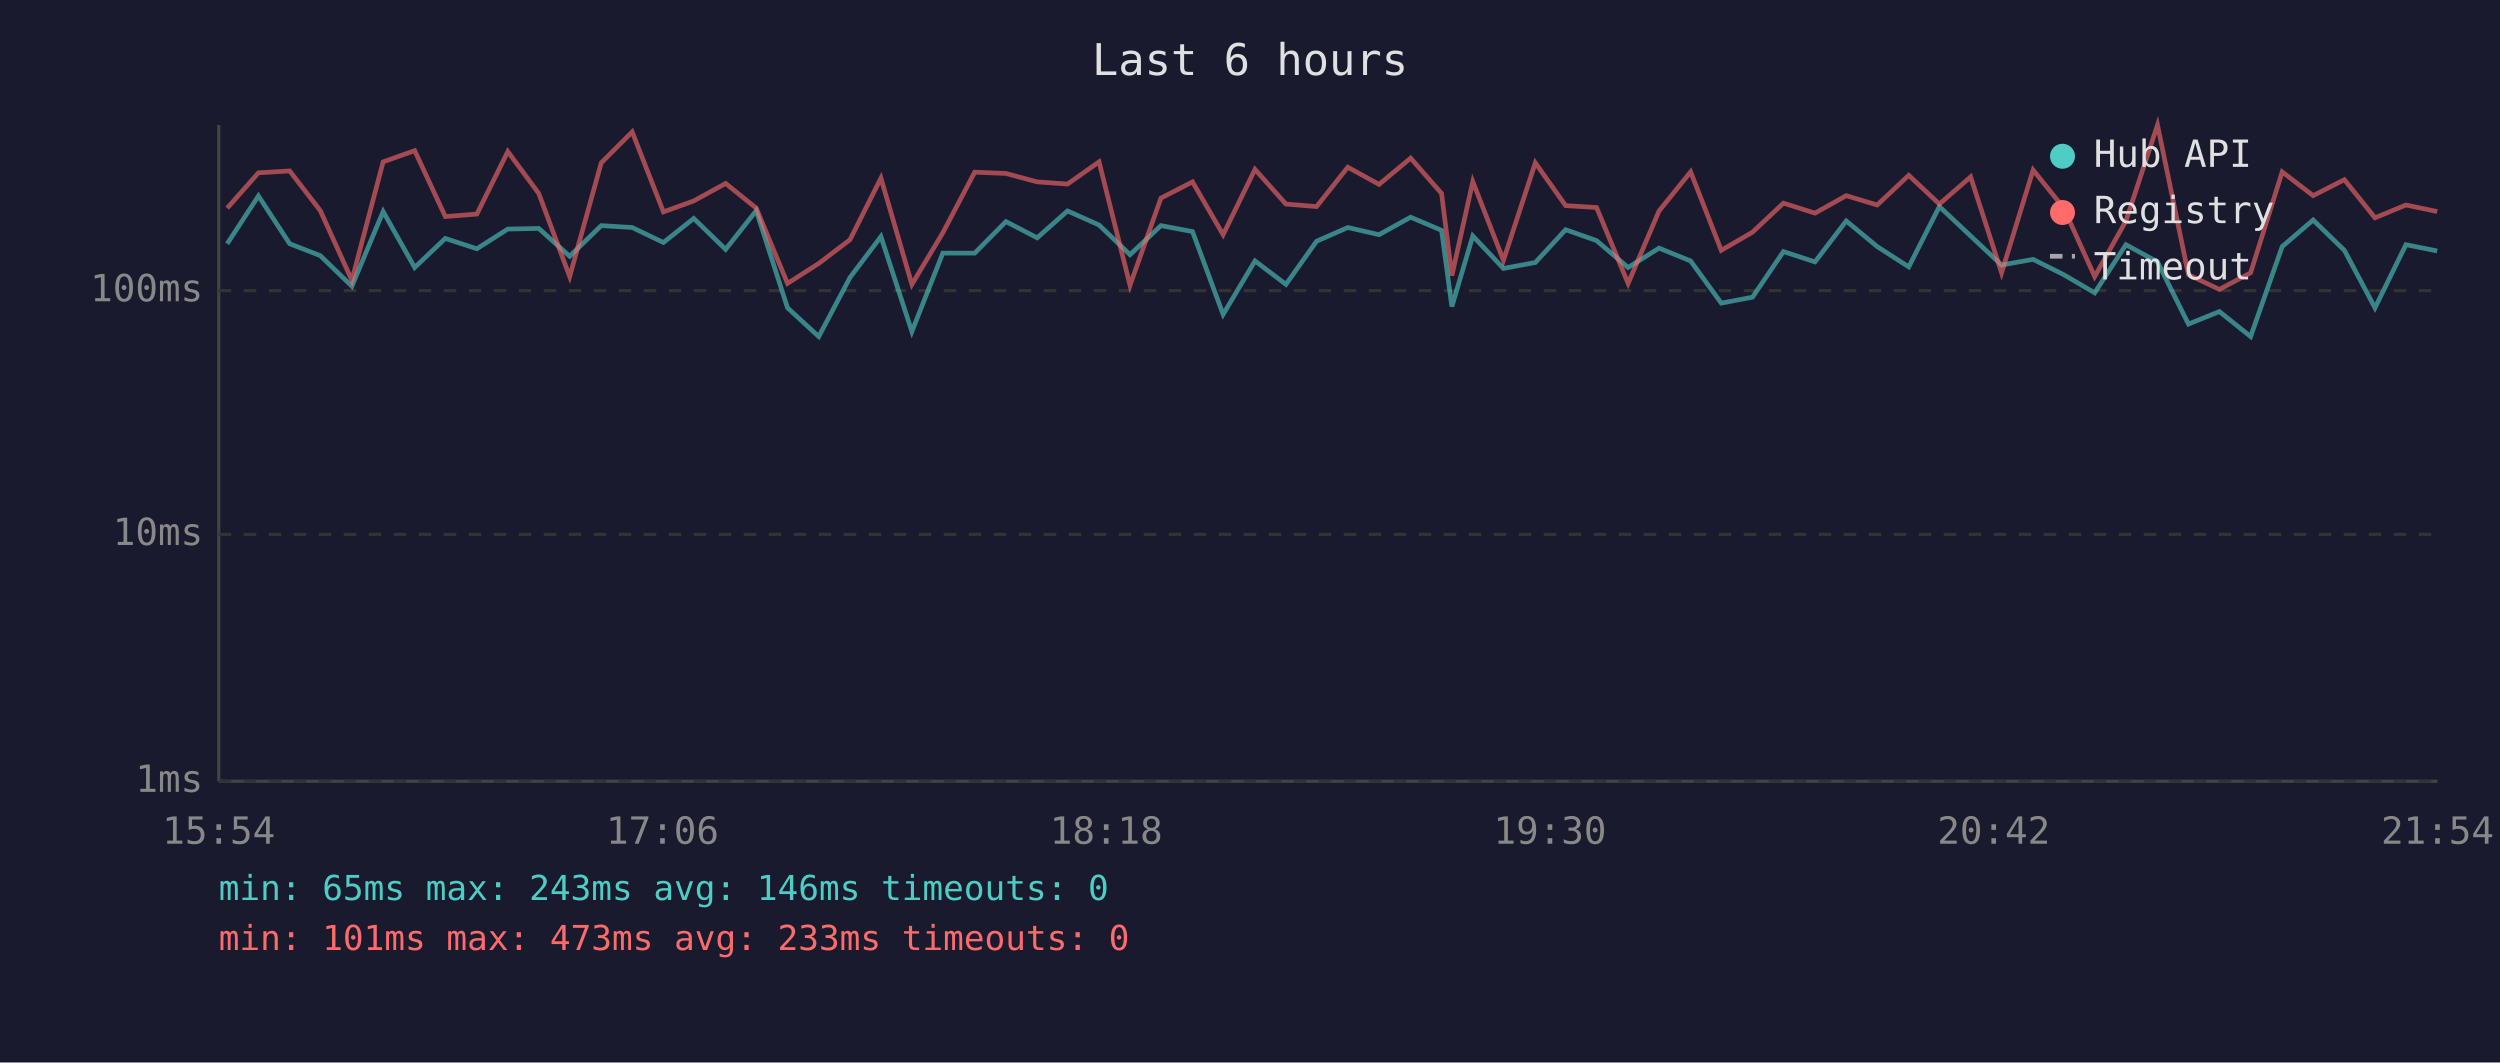
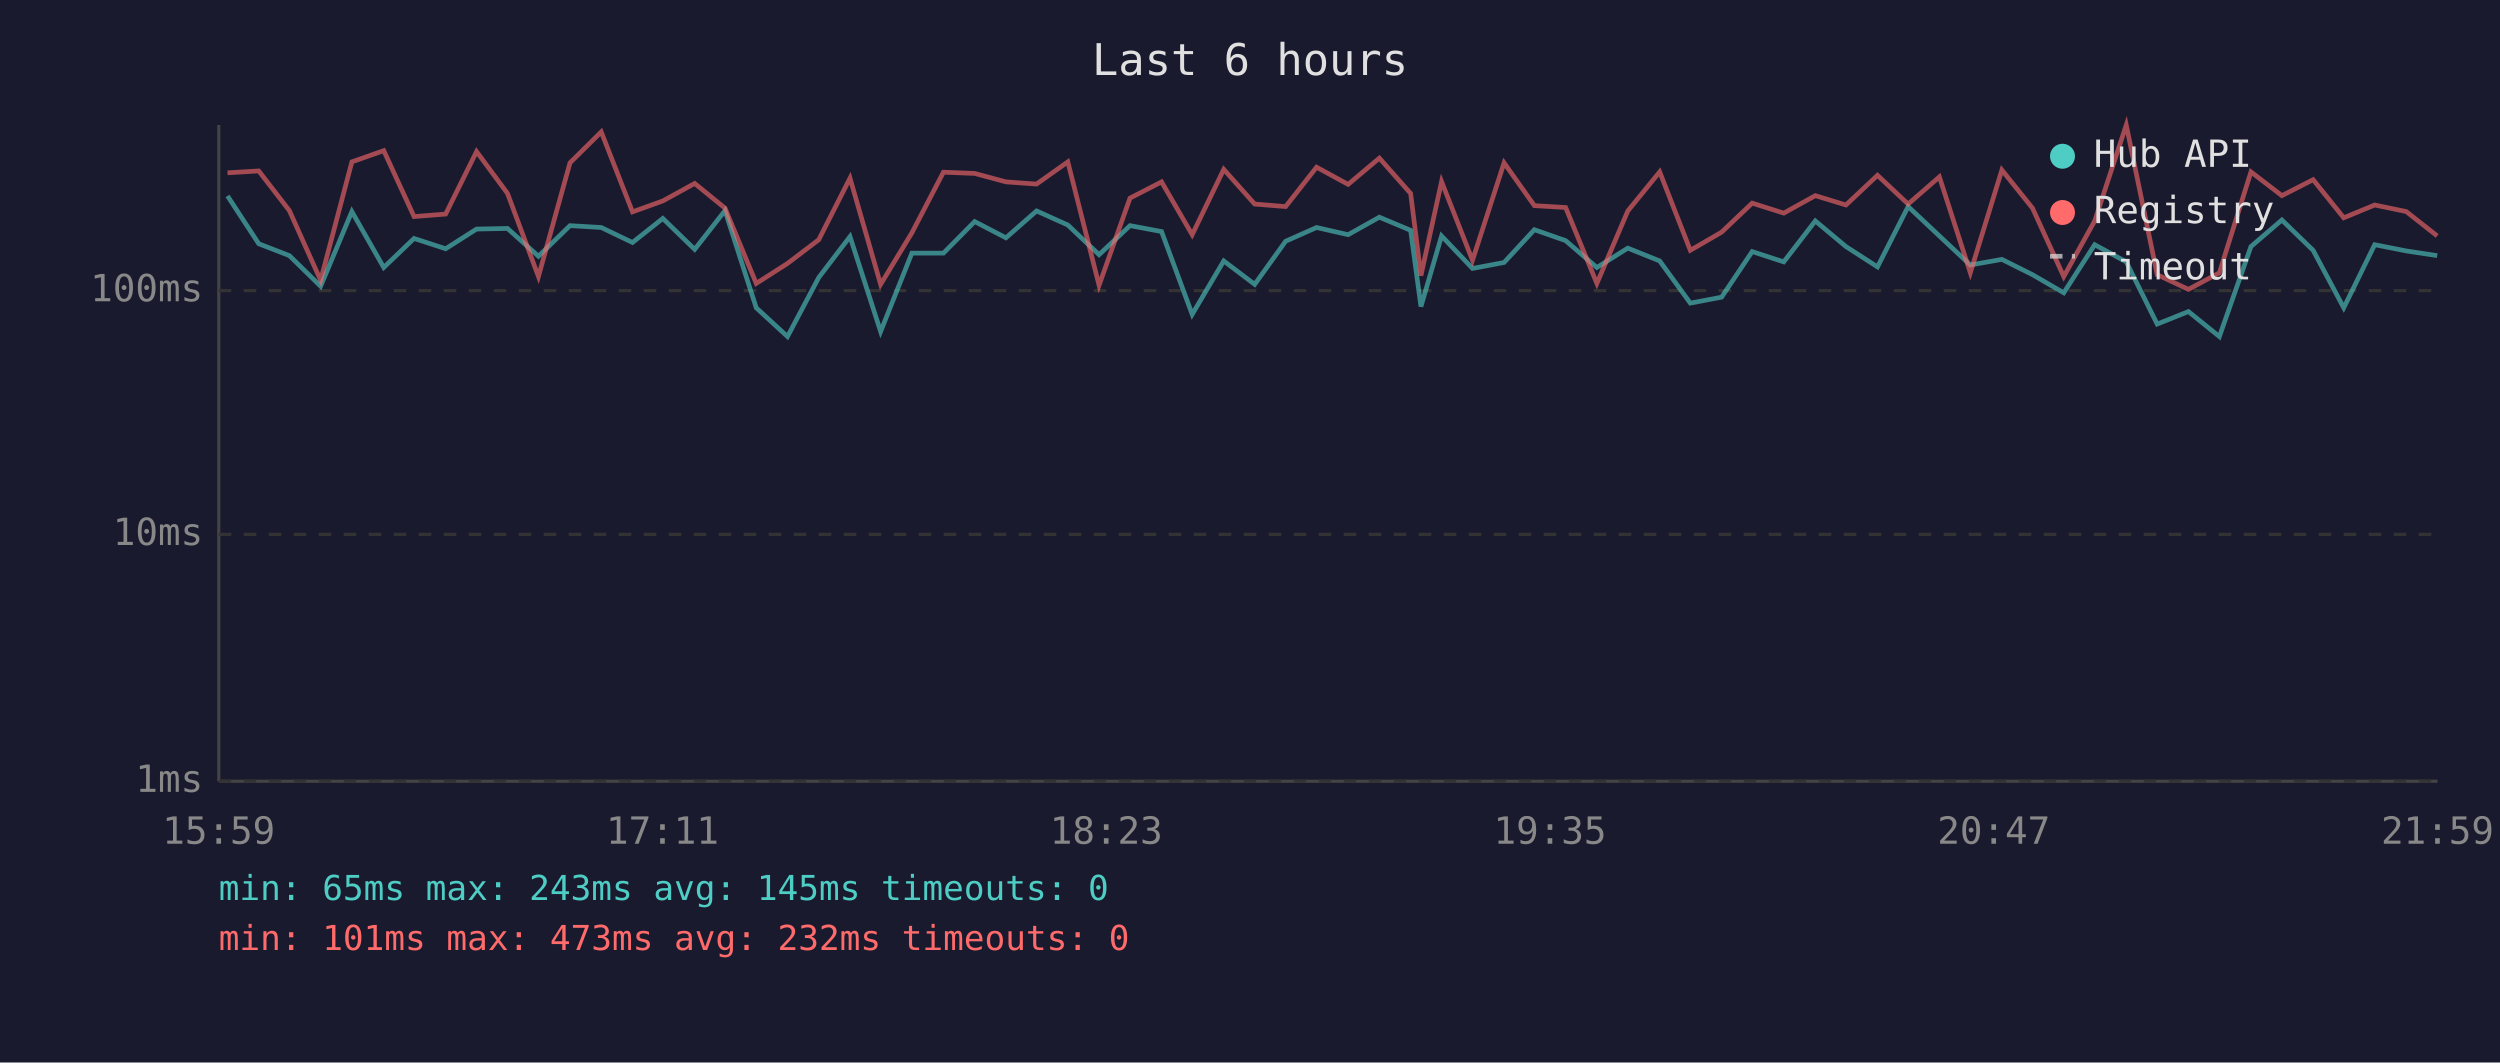
<svg xmlns="http://www.w3.org/2000/svg" viewBox="0 0 800 340" font-family="monospace" font-size="12">
  <rect width="800" height="340" fill="#1a1a2e" />
  <text x="400" y="24" fill="#e0e0e0" font-size="14" text-anchor="middle">Last 6 hours</text>
  <line x1="70" y1="40" x2="70" y2="250" stroke="#444" stroke-width="1" />
  <line x1="70" y1="250" x2="780" y2="250" stroke="#444" stroke-width="1" />
  <line x1="70" y1="250" x2="780" y2="250" stroke="#333" stroke-width="1" stroke-dasharray="4" />
  <text x="65" y="250" fill="#888" text-anchor="end" dominant-baseline="middle">1ms</text>
  <line x1="70" y1="171" x2="780" y2="171" stroke="#333" stroke-width="1" stroke-dasharray="4" />
  <text x="65" y="171" fill="#888" text-anchor="end" dominant-baseline="middle">10ms</text>
  <line x1="70" y1="93" x2="780" y2="93" stroke="#333" stroke-width="1" stroke-dasharray="4" />
  <text x="65" y="93" fill="#888" text-anchor="end" dominant-baseline="middle">100ms</text>
-   <text x="70" y="270" fill="#888" text-anchor="middle">15:54</text>
-   <text x="212" y="270" fill="#888" text-anchor="middle">17:06</text>
-   <text x="354" y="270" fill="#888" text-anchor="middle">18:18</text>
-   <text x="496" y="270" fill="#888" text-anchor="middle">19:30</text>
-   <text x="638" y="270" fill="#888" text-anchor="middle">20:42</text>
-   <text x="780" y="270" fill="#888" text-anchor="middle">21:54</text>
-   <polyline points="72.7,78.0 82.7,62.7 92.7,78.0 102.5,81.8 112.6,91.6 122.6,67.7 132.7,85.6 142.5,76.3 152.6,79.6 162.5,73.3 172.4,73.1 182.3,82.0 192.4,72.2 202.3,72.8 212.3,77.6 222.0,69.9 232.2,79.8 242.0,67.4 252.0,98.5 262.0,107.7 272.0,88.8 281.9,75.7 291.8,106.1 301.7,81.0 311.9,81.0 321.9,70.9 331.9,76.1 341.6,67.5 351.7,72.0 361.6,81.5 371.5,72.2 381.6,74.1 391.4,100.6 401.6,83.5 411.5,91.0 421.3,77.2 431.3,72.8 441.3,75.1 451.4,69.5 461.3,73.7 464.6,98.1 471.3,75.5 481.1,85.9 491.3,84.0 501.0,73.5 510.9,77.0 521.0,85.6 530.9,79.4 541.0,83.5 550.8,97.0 560.8,95.1 570.7,80.5 580.8,83.8 590.8,70.7 600.7,78.9 610.8,85.4 620.6,66.1 630.6,75.5 640.5,84.8 650.6,83.0 660.4,87.9 670.3,93.7 680.3,78.3 690.4,83.8 700.3,103.7 710.2,99.7 720.2,107.7 730.3,78.9 740.2,70.4 750.2,80.1 760.0,98.5 769.9,78.3 779.9,80.3" fill="none" stroke="#4ecdc4" stroke-width="1.5" opacity="0.6" />
-   <polyline points="72.7,66.6 82.7,55.3 92.7,54.7 102.5,67.4 112.6,89.7 122.6,51.8 132.7,48.2 142.5,69.3 152.6,68.5 162.5,48.5 172.4,61.9 182.3,88.5 192.4,52.1 202.3,42.2 212.3,67.8 222.0,64.3 232.2,58.7 242.0,66.6 252.0,90.7 262.0,84.3 272.0,76.7 281.9,57.0 291.8,91.0 301.7,74.5 311.9,55.1 321.9,55.5 331.9,58.2 341.6,58.9 351.7,51.8 361.6,91.3 371.5,63.4 381.6,58.2 391.4,75.1 401.6,54.2 411.5,65.3 421.3,66.1 431.3,53.5 441.3,59.0 451.4,50.6 461.3,61.9 464.6,88.2 471.3,58.1 481.1,83.3 491.3,52.1 501.0,65.8 510.9,66.4 521.0,90.7 530.9,67.5 541.0,55.0 550.8,80.1 560.8,74.3 570.7,65.0 580.8,68.2 590.8,62.6 600.7,65.6 610.8,56.1 620.6,65.3 630.6,56.6 640.5,87.3 650.6,54.4 660.4,66.6 670.3,88.5 680.3,70.7 690.4,40.0 700.3,87.9 710.2,92.6 720.2,87.3 730.3,55.0 740.2,62.6 750.2,57.5 760.0,69.7 769.9,65.6 779.9,67.7" fill="none" stroke="#ff6b6b" stroke-width="1.5" opacity="0.6" />
+   <text x="70" y="270" fill="#888" text-anchor="middle">15:59</text>
+   <text x="212" y="270" fill="#888" text-anchor="middle">17:11</text>
+   <text x="354" y="270" fill="#888" text-anchor="middle">18:23</text>
+   <text x="496" y="270" fill="#888" text-anchor="middle">19:35</text>
+   <text x="638" y="270" fill="#888" text-anchor="middle">20:47</text>
+   <text x="780" y="270" fill="#888" text-anchor="middle">21:59</text>
+   <polyline points="72.8,62.7 82.8,78.0 92.6,81.8 102.6,91.6 112.6,67.7 122.8,85.6 132.5,76.3 142.6,79.6 152.5,73.3 162.4,73.1 172.3,82.0 182.4,72.2 192.4,72.8 202.4,77.6 212.1,69.9 222.3,79.8 232.0,67.4 242.0,98.5 252.0,107.7 262.0,88.8 272.0,75.7 281.8,106.1 291.8,81.0 301.9,81.0 311.9,70.9 321.9,76.1 331.7,67.5 341.7,72.0 351.7,81.5 361.6,72.2 371.7,74.1 381.5,100.6 391.6,83.5 401.5,91.0 411.4,77.2 421.3,72.8 431.4,75.1 441.4,69.5 451.4,73.7 454.7,98.1 461.3,75.5 471.2,85.9 481.3,84.0 491.0,73.5 501.0,77.0 511.0,85.6 520.9,79.4 531.1,83.5 540.9,97.0 550.9,95.1 560.7,80.5 570.8,83.8 580.9,70.7 590.7,78.9 600.8,85.4 610.6,66.1 620.6,75.5 630.5,84.8 640.6,83.0 650.4,87.9 660.4,93.7 670.3,78.3 680.4,83.8 690.3,103.7 700.3,99.7 710.2,107.7 720.3,78.9 730.2,70.4 740.2,80.1 750.0,98.5 759.9,78.3 770.0,80.3 779.9,81.8" fill="none" stroke="#4ecdc4" stroke-width="1.5" opacity="0.6" />
+   <polyline points="72.8,55.3 82.8,54.7 92.6,67.4 102.6,89.7 112.6,51.8 122.8,48.2 132.5,69.3 142.6,68.5 152.5,48.5 162.4,61.9 172.3,88.5 182.4,52.1 192.4,42.2 202.4,67.8 212.1,64.3 222.3,58.7 232.0,66.6 242.0,90.7 252.0,84.3 262.0,76.7 272.0,57.0 281.8,91.0 291.8,74.5 301.9,55.1 311.9,55.5 321.9,58.2 331.7,58.9 341.7,51.8 351.7,91.3 361.6,63.4 371.7,58.2 381.5,75.1 391.6,54.2 401.5,65.3 411.4,66.1 421.3,53.5 431.4,59.0 441.4,50.6 451.4,61.9 454.7,88.2 461.3,58.1 471.2,83.3 481.3,52.1 491.0,65.8 501.0,66.4 511.0,90.7 520.9,67.5 531.1,55.0 540.9,80.1 550.9,74.3 560.7,65.0 570.8,68.2 580.9,62.6 590.7,65.6 600.8,56.1 610.6,65.3 620.6,56.6 630.5,87.3 640.6,54.4 650.4,66.6 660.4,88.5 670.3,70.7 680.4,40.0 690.3,87.9 700.3,92.6 710.2,87.3 720.3,55.0 730.2,62.6 740.2,57.5 750.0,69.7 759.9,65.6 770.0,67.7 779.9,75.5" fill="none" stroke="#ff6b6b" stroke-width="1.5" opacity="0.6" />
  <circle cx="660" cy="50" r="4" fill="#4ecdc4" />
  <text x="670" y="50" fill="#e0e0e0" dominant-baseline="middle">Hub API</text>
  <circle cx="660" cy="68" r="4" fill="#ff6b6b" />
  <text x="670" y="68" fill="#e0e0e0" dominant-baseline="middle">Registry</text>
  <line x1="656" y1="82" x2="664" y2="82" stroke="#e0e0e0" stroke-width="1.5" stroke-dasharray="4,3" opacity="0.7" />
  <text x="670" y="86" fill="#e0e0e0" dominant-baseline="middle">Timeout</text>
-   <text x="70" y="288" fill="#4ecdc4" font-size="11">min: 65ms  max: 243ms  avg: 146ms  timeouts: 0</text>
-   <text x="70" y="304" fill="#ff6b6b" font-size="11">min: 101ms  max: 473ms  avg: 233ms  timeouts: 0</text>
+   <text x="70" y="288" fill="#4ecdc4" font-size="11">min: 65ms  max: 243ms  avg: 145ms  timeouts: 0</text>
+   <text x="70" y="304" fill="#ff6b6b" font-size="11">min: 101ms  max: 473ms  avg: 232ms  timeouts: 0</text>
</svg>
